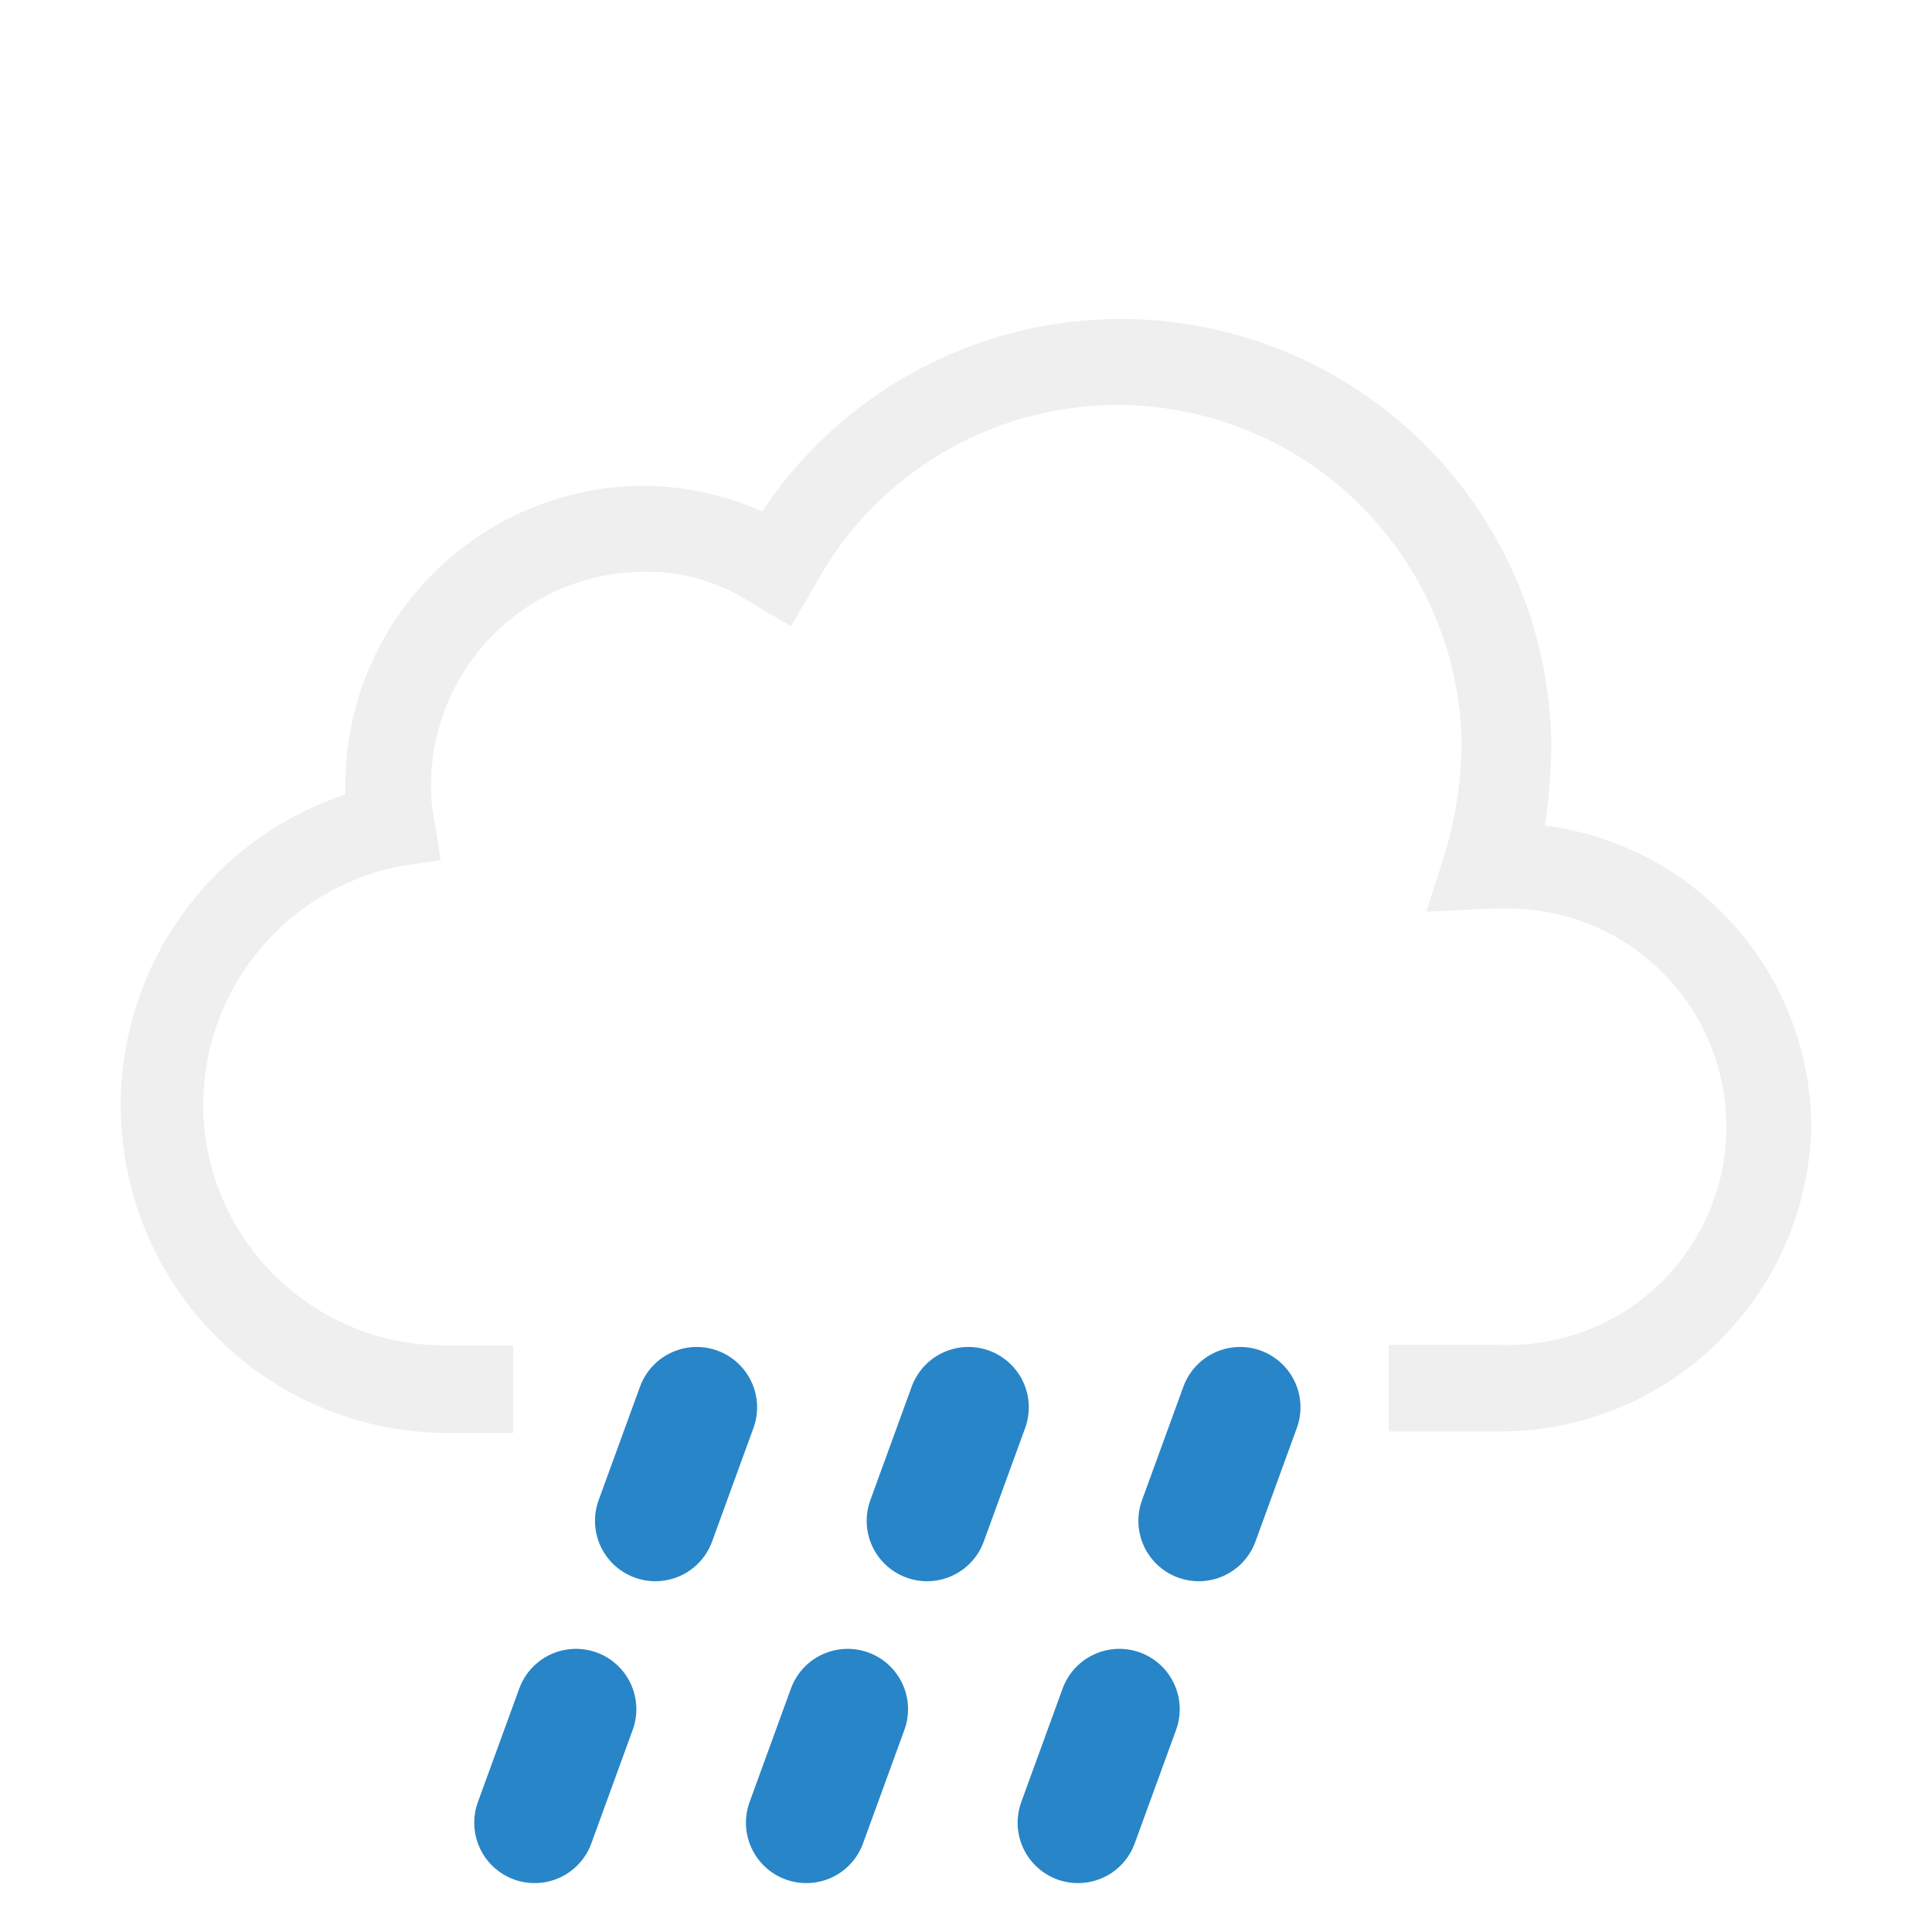
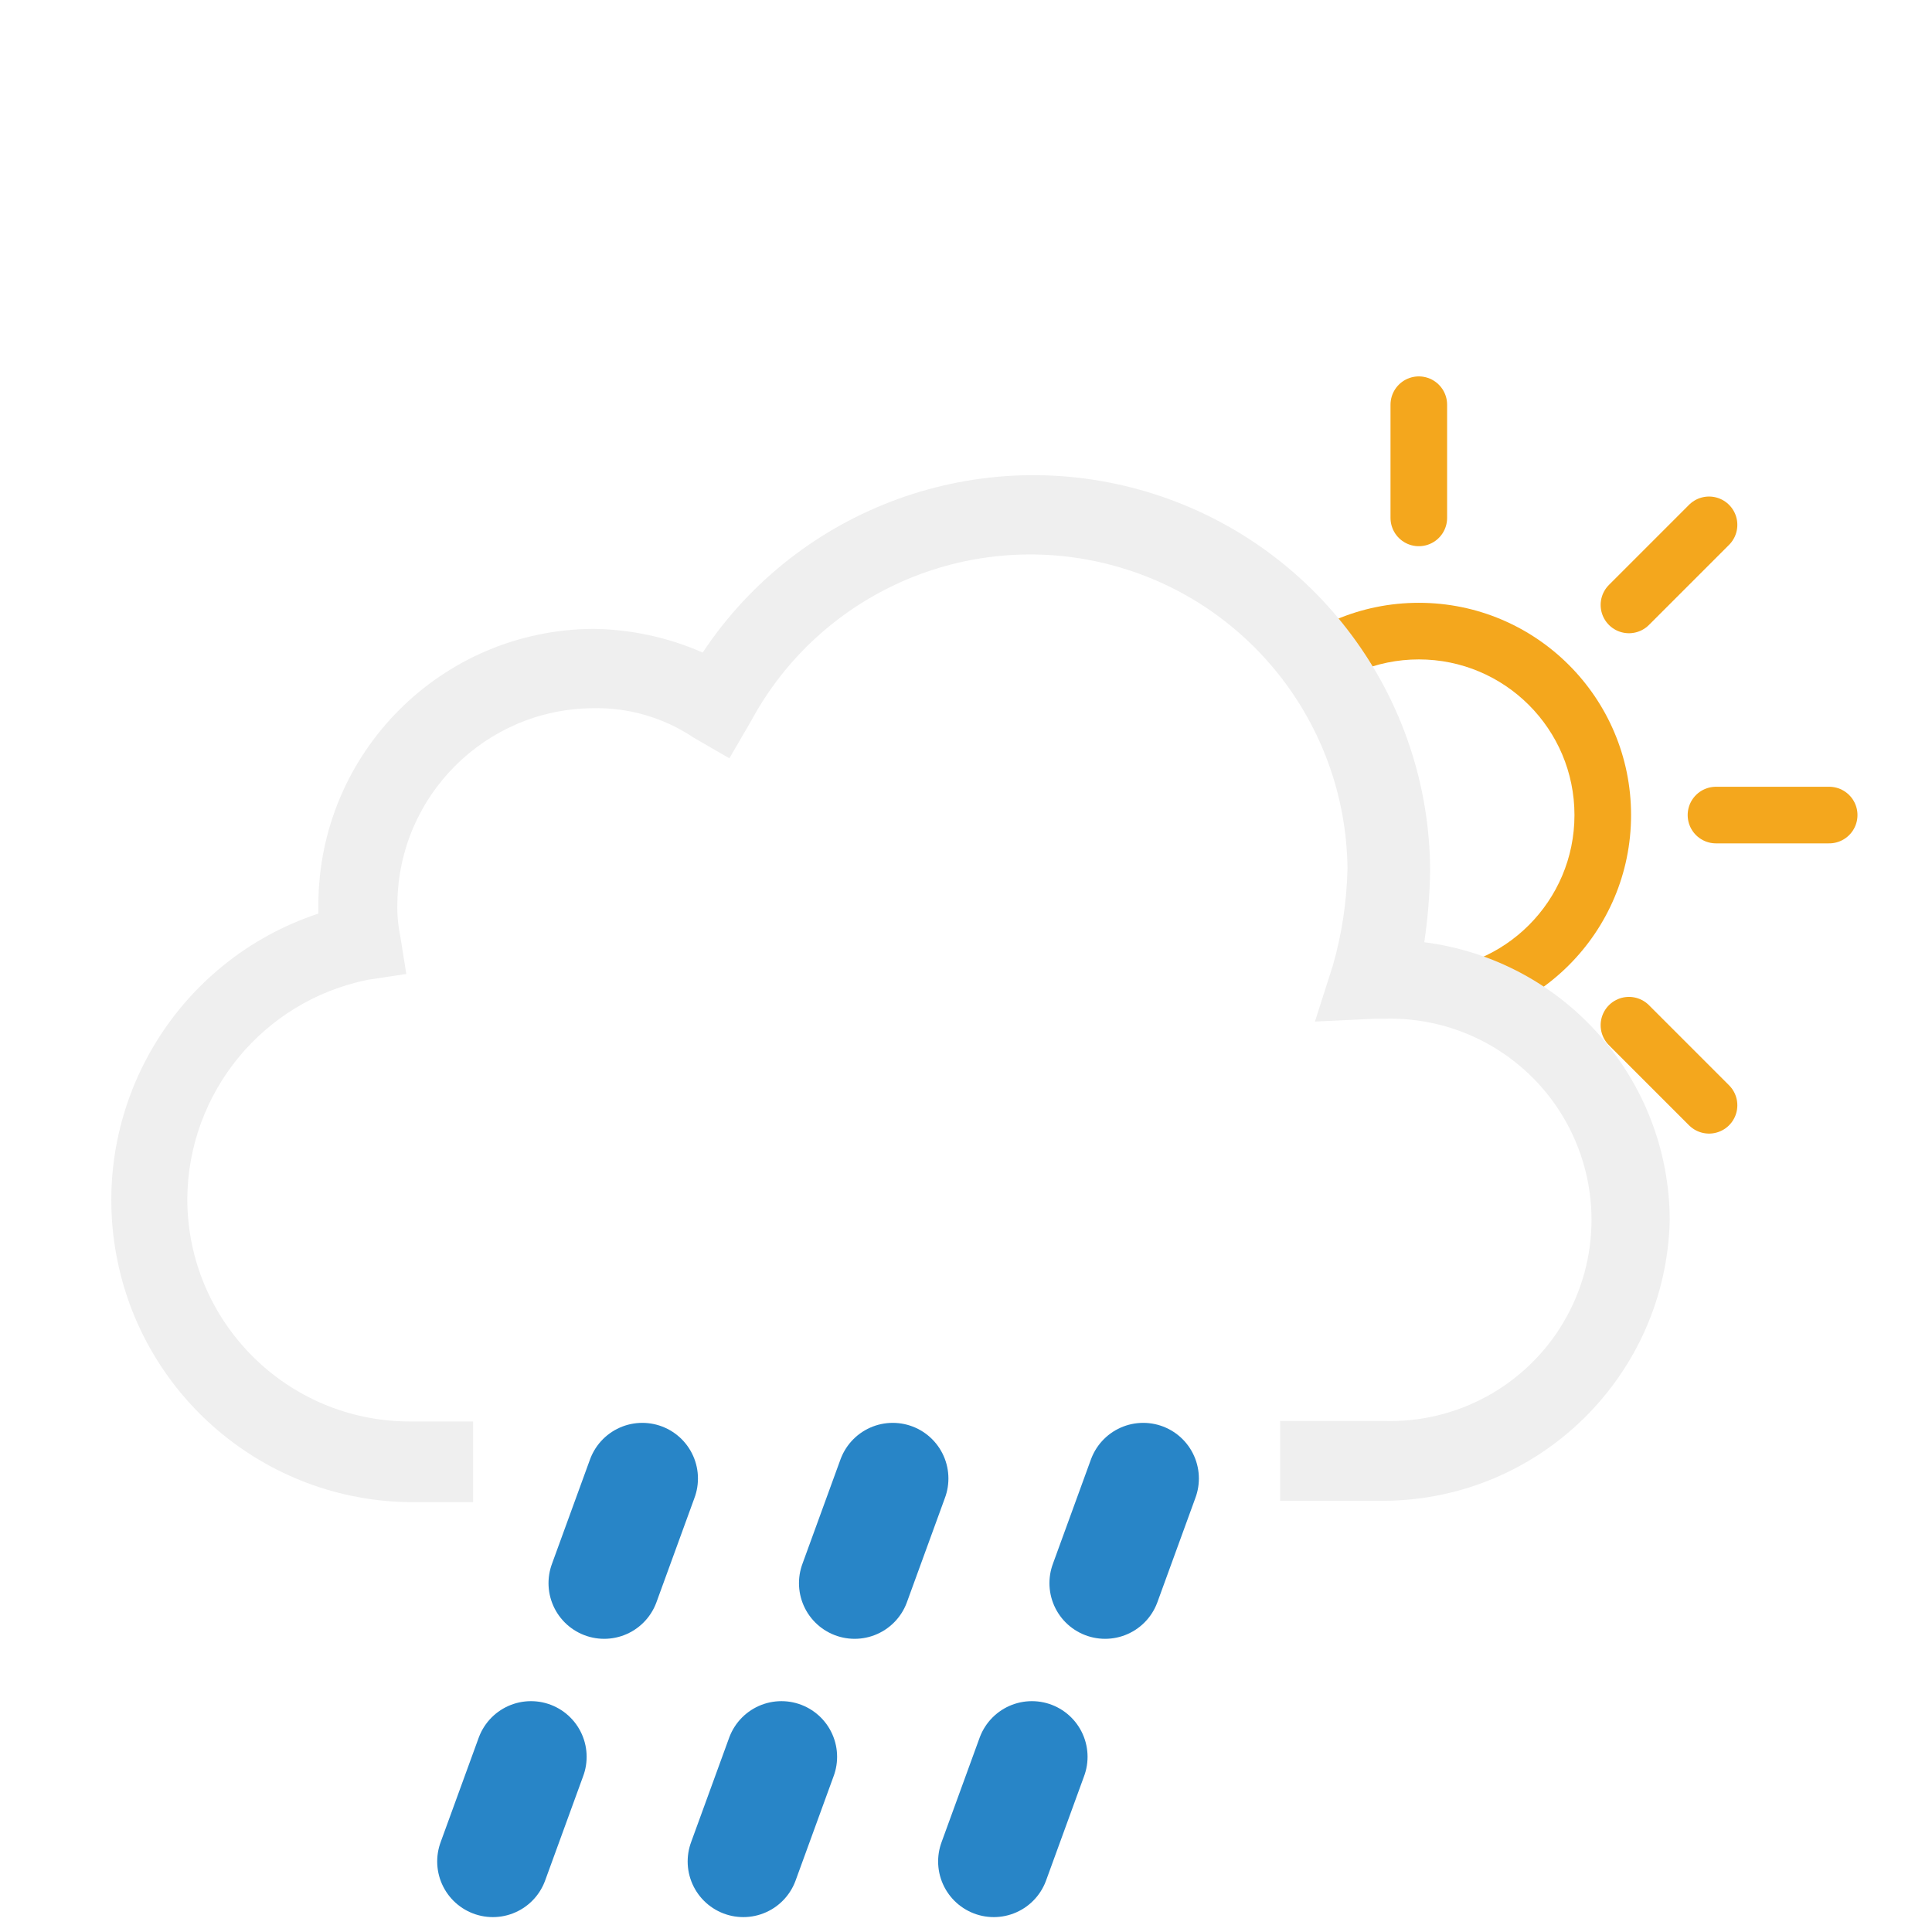
<svg xmlns="http://www.w3.org/2000/svg" viewBox="0 0 64 64">
-   <line x1="21.71" y1="50.38" x2="23.08" y2="46.62" fill="none" stroke="#2885c7" stroke-linecap="round" stroke-miterlimit="10" stroke-width="4">
-     <animate attributeName="opacity" values="0.5;1;0.5" dur="4s" repeatCount="indefinite" />
-   </line>
-   <line x1="30.71" y1="50.38" x2="32.08" y2="46.62" fill="none" stroke="#2885c7" stroke-linecap="round" stroke-miterlimit="10" stroke-width="4">
-     <animate attributeName="opacity" values="1;0.5;1" dur="4s" repeatCount="indefinite" />
-   </line>
-   <line x1="39.71" y1="50.38" x2="41.08" y2="46.62" fill="none" stroke="#2885c7" stroke-linecap="round" stroke-miterlimit="10" stroke-width="4">
-     <animate attributeName="opacity" values="0.5;1;0.5" dur="4s" repeatCount="indefinite" />
-   </line>
-   <line x1="17.71" y1="60.38" x2="19.08" y2="56.62" fill="none" stroke="#2885c7" stroke-linecap="round" stroke-miterlimit="10" stroke-width="4">
-     <animate attributeName="opacity" values="1;0.5;1" dur="4s" repeatCount="indefinite" />
-   </line>
-   <line x1="26.71" y1="60.38" x2="28.08" y2="56.62" fill="none" stroke="#2885c7" stroke-linecap="round" stroke-miterlimit="10" stroke-width="4">
-     <animate attributeName="opacity" values="0.5;1;0.5" dur="4s" repeatCount="indefinite" />
-   </line>
-   <line x1="35.71" y1="60.38" x2="37.08" y2="56.62" fill="none" stroke="#2885c7" stroke-linecap="round" stroke-miterlimit="10" stroke-width="4">
-     <animate attributeName="opacity" values="1;0.5;1" dur="4s" repeatCount="indefinite" />
-   </line>
-   <path d="M51.18,27.35a19.93,19.93,0,0,0,.21-2.55,14.26,14.26,0,0,0-26.14-7.86,10.06,10.06,0,0,0-3.93-.85A9.93,9.93,0,0,0,11.44,26v.32a10.85,10.85,0,0,0,3.4,21.15H17V44.57H14.73a8,8,0,0,1-8-8,8.09,8.09,0,0,1,6.48-7.87l1.39-.21-.22-1.38a5,5,0,0,1-.1-1.17,7.08,7.08,0,0,1,7-7A6.26,6.26,0,0,1,24.93,20l1.28.74L27,19.38A11.4,11.4,0,0,1,48.42,24.7a13.68,13.68,0,0,1-.53,3.5l-.64,2,2.12-.1h.32a7.23,7.23,0,1,1,0,14.45H46v2.87h3.8A10.33,10.33,0,0,0,60,37.34,10.1,10.1,0,0,0,51.18,27.35Z" fill="#efefef" />
+   <defs>
+     <clipPath id="a">
+       <polygon points="35.17 0 34.22 16.69 44.07 20.42 47.97 27.7 47.98 32.45 56.03 39.82 64 39.82 64 0 35.17 0" fill="none" />
+     </clipPath>
+   </defs>
+   <g clip-path="url(#a)">
+     <svg x="32" y="12" height="30" width="30" viewBox="0 0 64 64">
+       <g>
+         <path d="M32,21A11,11,0,1,1,21,32,11,11,0,0,1,32,21m0-4A15,15,0,1,0,47,32,15,15,0,0,0,32,17Z" fill="#f4a71d" />
+         <line x1="32" y1="11" x2="32" y2="3" fill="none" stroke="#f4a71d" stroke-linecap="round" stroke-miterlimit="10" stroke-width="4" />
+         <line x1="32" y1="61" x2="32" y2="53" fill="none" stroke="#f4a71d" stroke-linecap="round" stroke-miterlimit="10" stroke-width="4" />
+         <line x1="46.85" y1="17.15" x2="52.51" y2="11.49" fill="none" stroke="#f4a71d" stroke-linecap="round" stroke-miterlimit="10" stroke-width="4" />
+         <line x1="11.49" y1="52.51" x2="17.15" y2="46.85" fill="none" stroke="#f4a71d" stroke-linecap="round" stroke-miterlimit="10" stroke-width="4" />
+         <line x1="17.15" y1="17.15" x2="11.49" y2="11.49" fill="none" stroke="#f4a71d" stroke-linecap="round" stroke-miterlimit="10" stroke-width="4" />
+         <line x1="52.51" y1="52.51" x2="46.85" y2="46.85" fill="none" stroke="#f4a71d" stroke-linecap="round" stroke-miterlimit="10" stroke-width="4" />
+         <line x1="11" y1="32" x2="3" y2="32" fill="none" stroke="#f4a71d" stroke-linecap="round" stroke-miterlimit="10" stroke-width="4" />
+         <line x1="61" y1="32" x2="53" y2="32" fill="none" stroke="#f4a71d" stroke-linecap="round" stroke-miterlimit="10" stroke-width="4" />
+         <animateTransform attributeName="transform" type="rotate" from="0 32 32" to="360 32 32" dur="30s" repeatCount="indefinite" />
+       </g>
+     </svg>
+   </g>
+   <g>
+     <svg x="0" y="6" height="59" width="59" viewBox="0 0 64 64">
+       <line x1="21.71" y1="50.38" x2="23.08" y2="46.62" fill="none" stroke="#2885c7" stroke-linecap="round" stroke-miterlimit="10" stroke-width="4">
+         <animate attributeName="opacity" values="0.3;1;0.3" dur="4s" repeatCount="indefinite" />
+       </line>
+       <line x1="30.71" y1="50.38" x2="32.08" y2="46.62" fill="none" stroke="#2885c7" stroke-linecap="round" stroke-miterlimit="10" stroke-width="4">
+         <animate attributeName="opacity" values="1;0.3;1" dur="4s" repeatCount="indefinite" />
+       </line>
+       <line x1="39.71" y1="50.38" x2="41.08" y2="46.62" fill="none" stroke="#2885c7" stroke-linecap="round" stroke-miterlimit="10" stroke-width="4">
+         <animate attributeName="opacity" values="0.3;1;0.3" dur="4s" repeatCount="indefinite" />
+       </line>
+       <line x1="17.71" y1="60.38" x2="19.08" y2="56.62" fill="none" stroke="#2885c7" stroke-linecap="round" stroke-miterlimit="10" stroke-width="4">
+         <animate attributeName="opacity" values="1;0.3;1" dur="4s" repeatCount="indefinite" />
+       </line>
+       <line x1="26.71" y1="60.38" x2="28.08" y2="56.62" fill="none" stroke="#2885c7" stroke-linecap="round" stroke-miterlimit="10" stroke-width="4">
+         <animate attributeName="opacity" values="0.3;1;0.3" dur="4s" repeatCount="indefinite" />
+       </line>
+       <line x1="35.71" y1="60.38" x2="37.08" y2="56.62" fill="none" stroke="#2885c7" stroke-linecap="round" stroke-miterlimit="10" stroke-width="4">
+         <animate attributeName="opacity" values="1;0.3;1" dur="4s" repeatCount="indefinite" />
+       </line>
+       <path d="M51.18,27.35a19.93,19.93,0,0,0,.21-2.55,14.26,14.26,0,0,0-26.14-7.86,10.06,10.06,0,0,0-3.93-.85A9.93,9.93,0,0,0,11.44,26v.32a10.85,10.85,0,0,0,3.4,21.15H17V44.57H14.73a8,8,0,0,1-8-8,8.09,8.09,0,0,1,6.48-7.87l1.39-.21-.22-1.38a5,5,0,0,1-.1-1.17,7.08,7.08,0,0,1,7-7A6.26,6.26,0,0,1,24.93,20l1.28.74L27,19.38A11.4,11.4,0,0,1,48.42,24.7a13.68,13.68,0,0,1-.53,3.5l-.64,2,2.12-.1h.32a7.23,7.23,0,1,1,0,14.45H46v2.87h3.8A10.33,10.33,0,0,0,60,37.34,10.1,10.1,0,0,0,51.18,27.35Z" fill="#efefef" />
+     </svg>
+   </g>
</svg>
